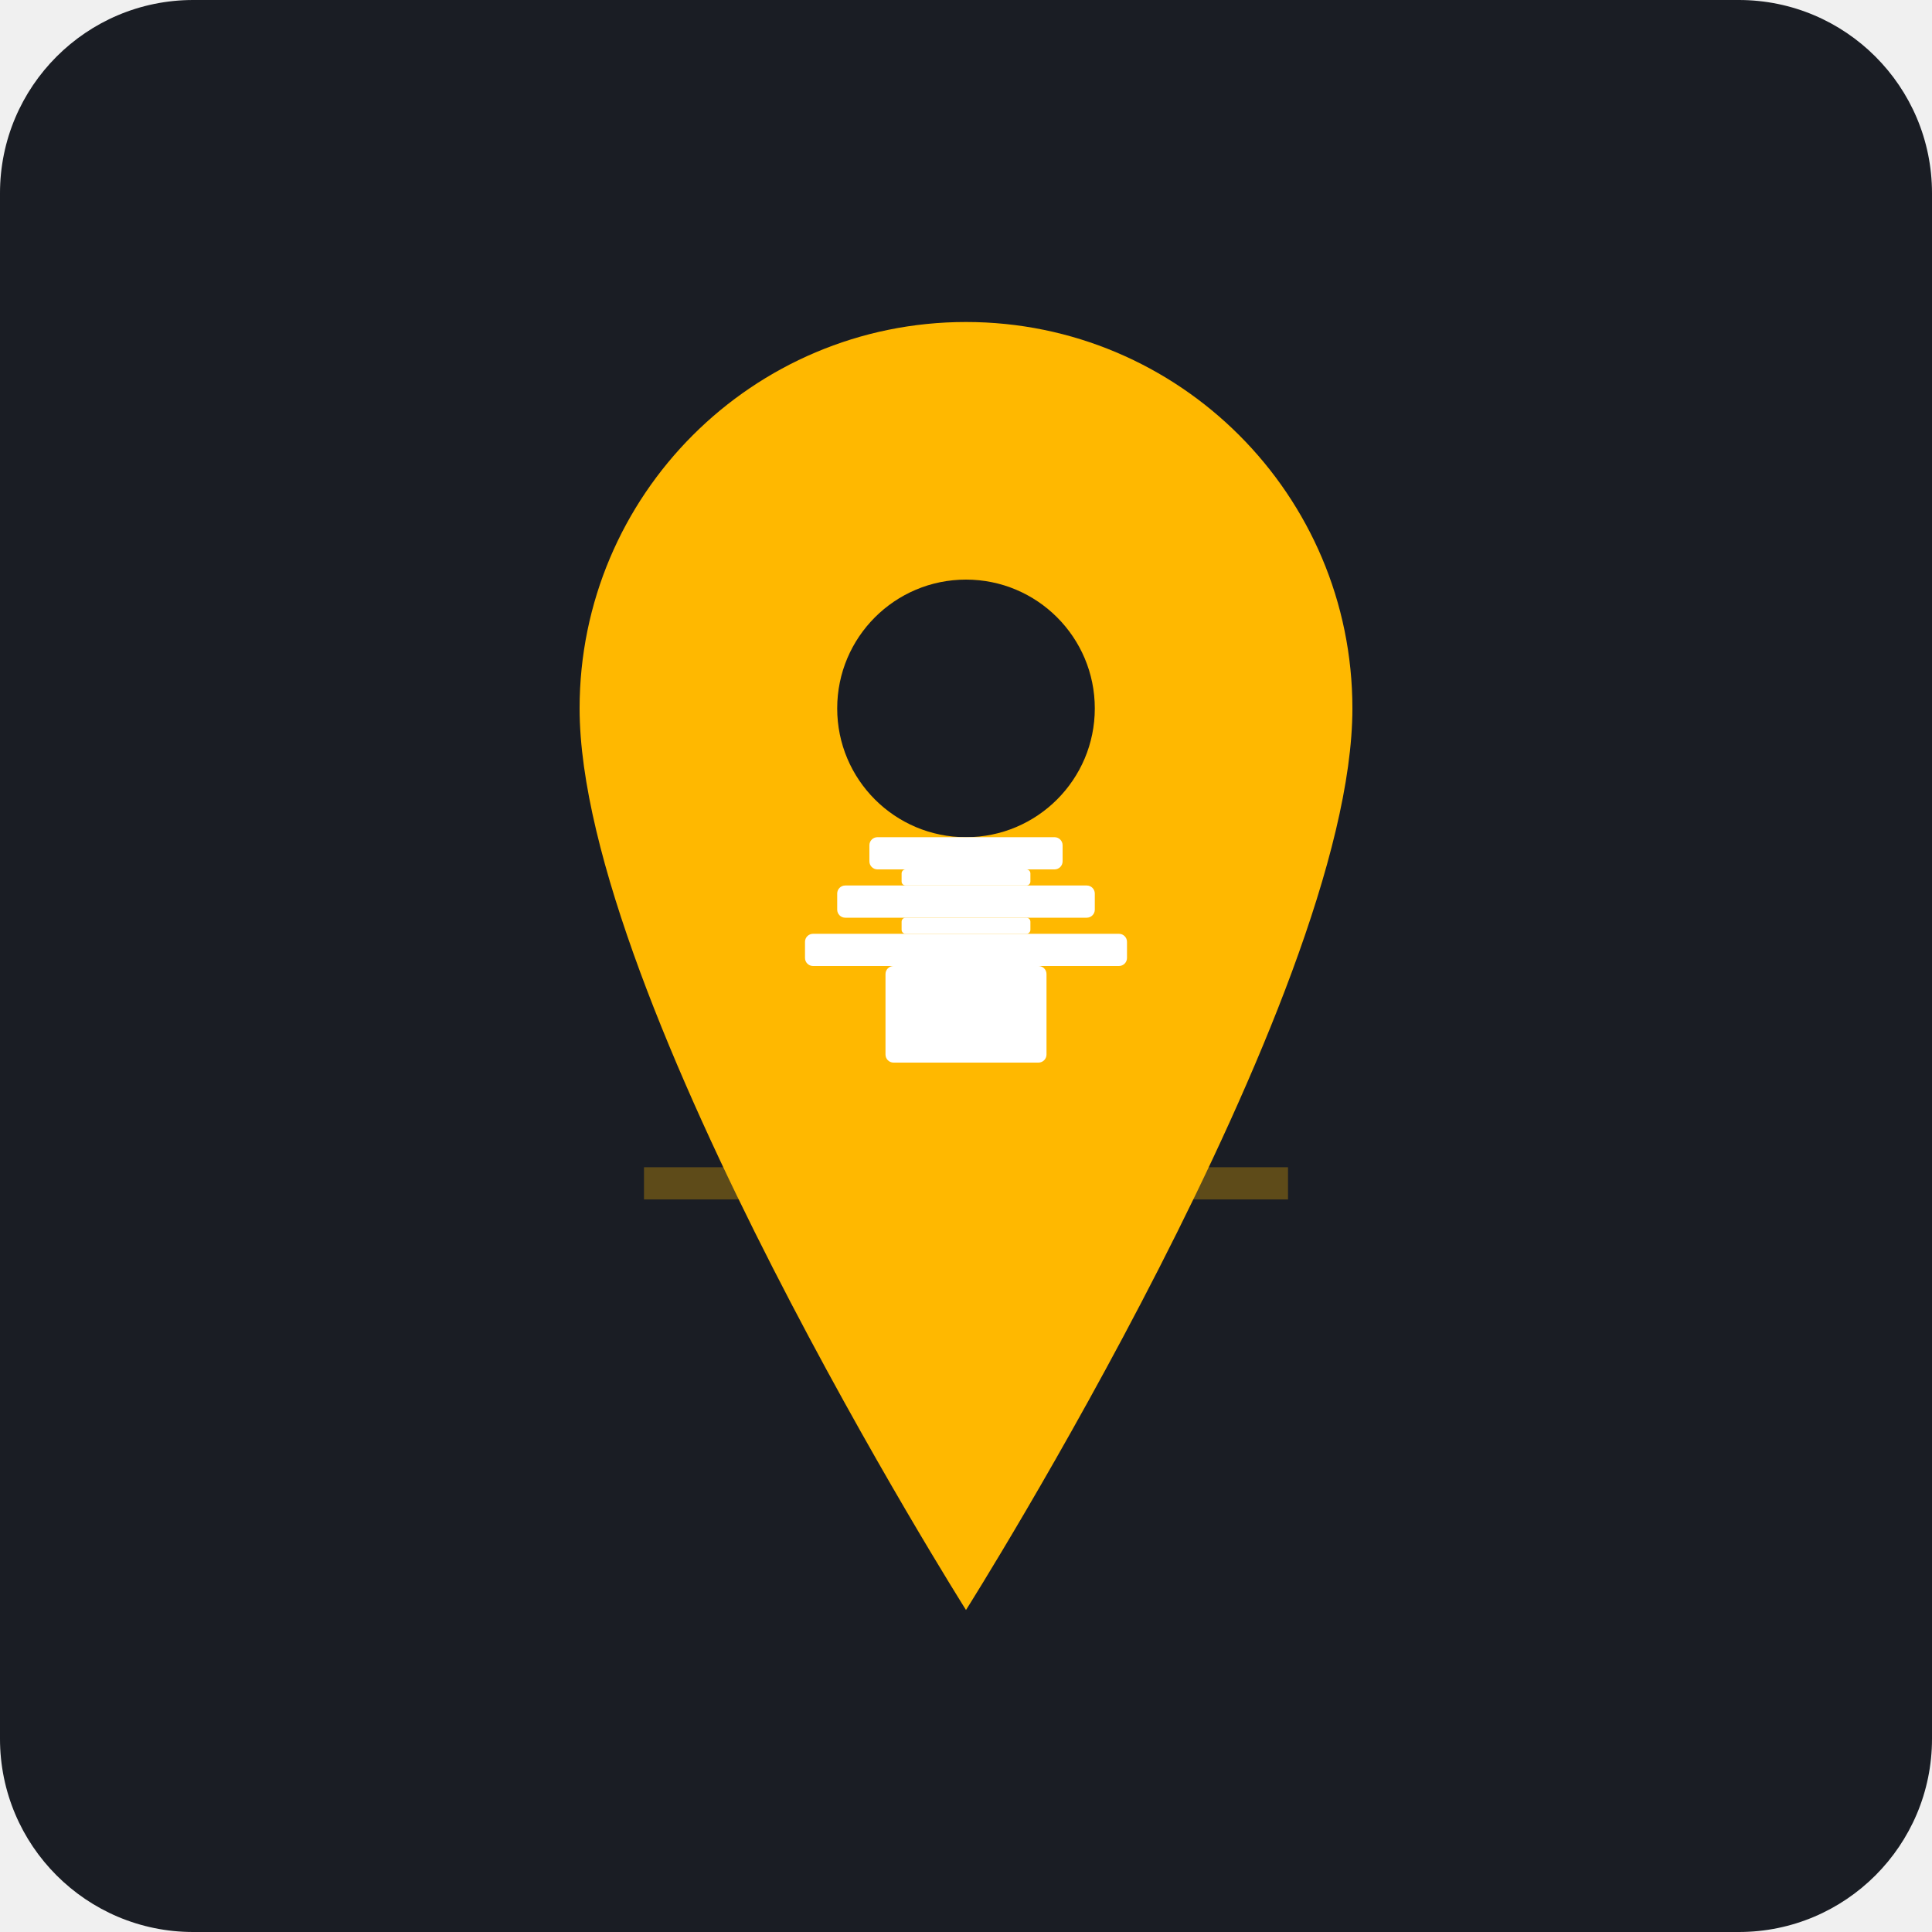
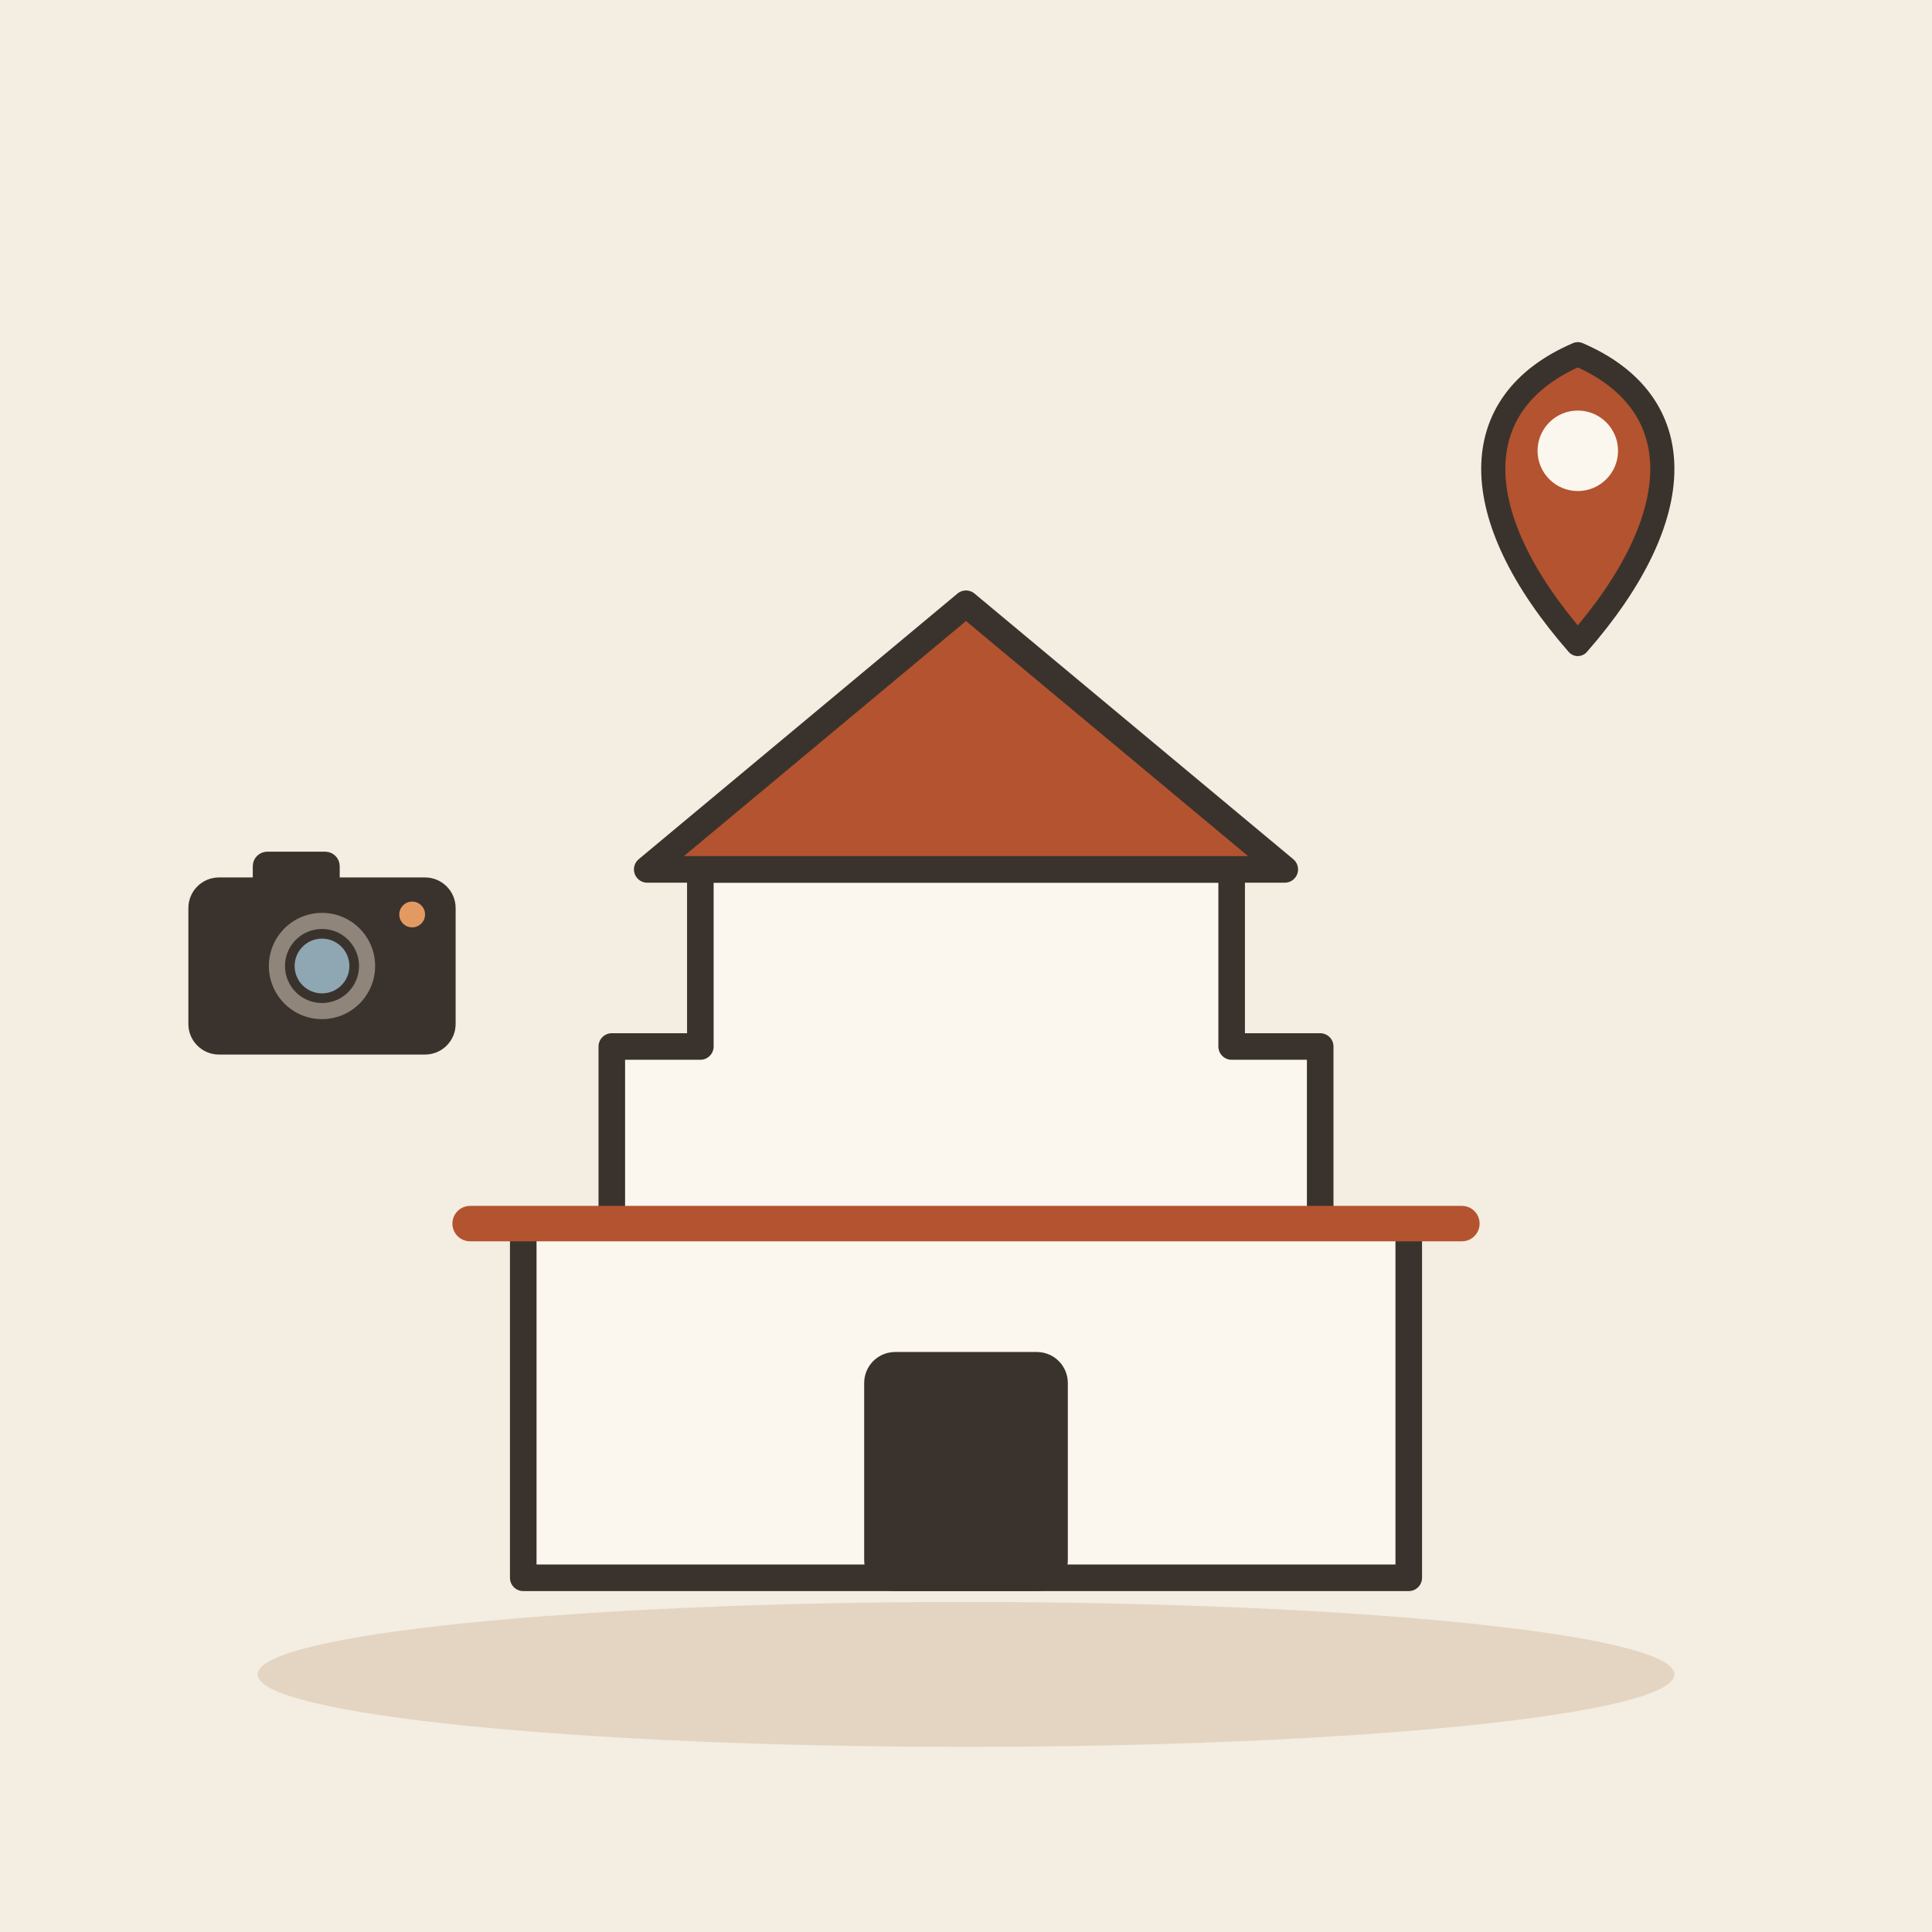
- <svg xmlns="http://www.w3.org/2000/svg" viewBox="0 0 240 240">
-   <rect width="240" height="240" rx="24" fill="#1A1D24" />
-   <path d="M120 40c-26.5 0-48 21.5-48 48 0 36 48 112 48 112s48-76 48-112c0-26.5-21.5-48-48-48z" fill="#FFB800" />
-   <circle cx="120" cy="88" r="16" fill="#1A1D24" />
-   <g fill="#FFFFFF">
-     <rect x="108" y="104" width="24" height="4" rx="1" />
-     <rect x="112" y="108" width="16" height="2" rx="0.5" />
-     <rect x="104" y="110" width="32" height="4" rx="1" />
-     <rect x="112" y="114" width="16" height="2" rx="0.5" />
-     <rect x="100" y="116" width="40" height="4" rx="1" />
-     <rect x="110" y="120" width="20" height="12" rx="1" />
+ <svg xmlns="http://www.w3.org/2000/svg" viewBox="0 0 240 240" data-style="editorial">
+   <rect width="240" height="240" fill="#F4EDE2" />
+   <ellipse cx="120" cy="208" rx="88" ry="9" fill="#E3D5C1" />
+   <g transform="translate(120 196) scale(1.1 1.1)">
+     <path d="M-50 0L-50 -40L-40 -40L-40 -60L-30 -60L-30 -80L30 -80L30 -60L40 -60L40 -40L50 -40L50 0Z" fill="#FBF6EE" stroke="#3A332D" stroke-width="3" stroke-linecap="round" stroke-linejoin="round" />
+     <path d="M-36 -80L0 -110L36 -80Z" fill="#B4532F" stroke="#3A332D" stroke-width="3" stroke-linecap="round" stroke-linejoin="round" />
+     <path d="M-56 -40L56 -40" fill="none" stroke="#B4532F" stroke-width="4" stroke-linecap="round" stroke-linejoin="round" />
+     <rect x="-10" y="-24" width="20" height="24" rx="2" fill="#3A332D" stroke="#3A332D" stroke-width="3" stroke-linecap="round" stroke-linejoin="round" />
  </g>
-   <path d="M80 145h80v4h-80z" fill="#FFB800" opacity="0.3" />
+   <g transform="translate(40 120) scale(0.4 0.4)">
+     <rect x="-40" y="-26" width="80" height="52" rx="8" fill="#3A332D" stroke="#3A332D" stroke-width="3" stroke-linecap="round" stroke-linejoin="round" />
+     <rect x="-20" y="-34" width="24" height="10" rx="3" fill="#3A332D" stroke="#3A332D" stroke-width="3" stroke-linecap="round" stroke-linejoin="round" />
+     <circle cx="0" cy="0" r="18" fill="#8F857A" stroke="#3A332D" stroke-width="3" stroke-linecap="round" stroke-linejoin="round" />
+     <circle cx="0" cy="0" r="10" fill="#8FA7B3" stroke="#3A332D" stroke-width="3" stroke-linecap="round" stroke-linejoin="round" />
+     <circle cx="28" cy="-16" r="4" fill="#E39A62" />
+   </g>
+   <g transform="translate(196 80)">
+     <path d="M0 0C-14 -16 -14 -30 0 -36C14 -30 14 -16 0 0Z" fill="#B4532F" stroke="#3A332D" stroke-width="3" stroke-linecap="round" stroke-linejoin="round" />
+     <circle cx="0" cy="-24" r="5" fill="#FBF6EE" />
+   </g>
</svg>
